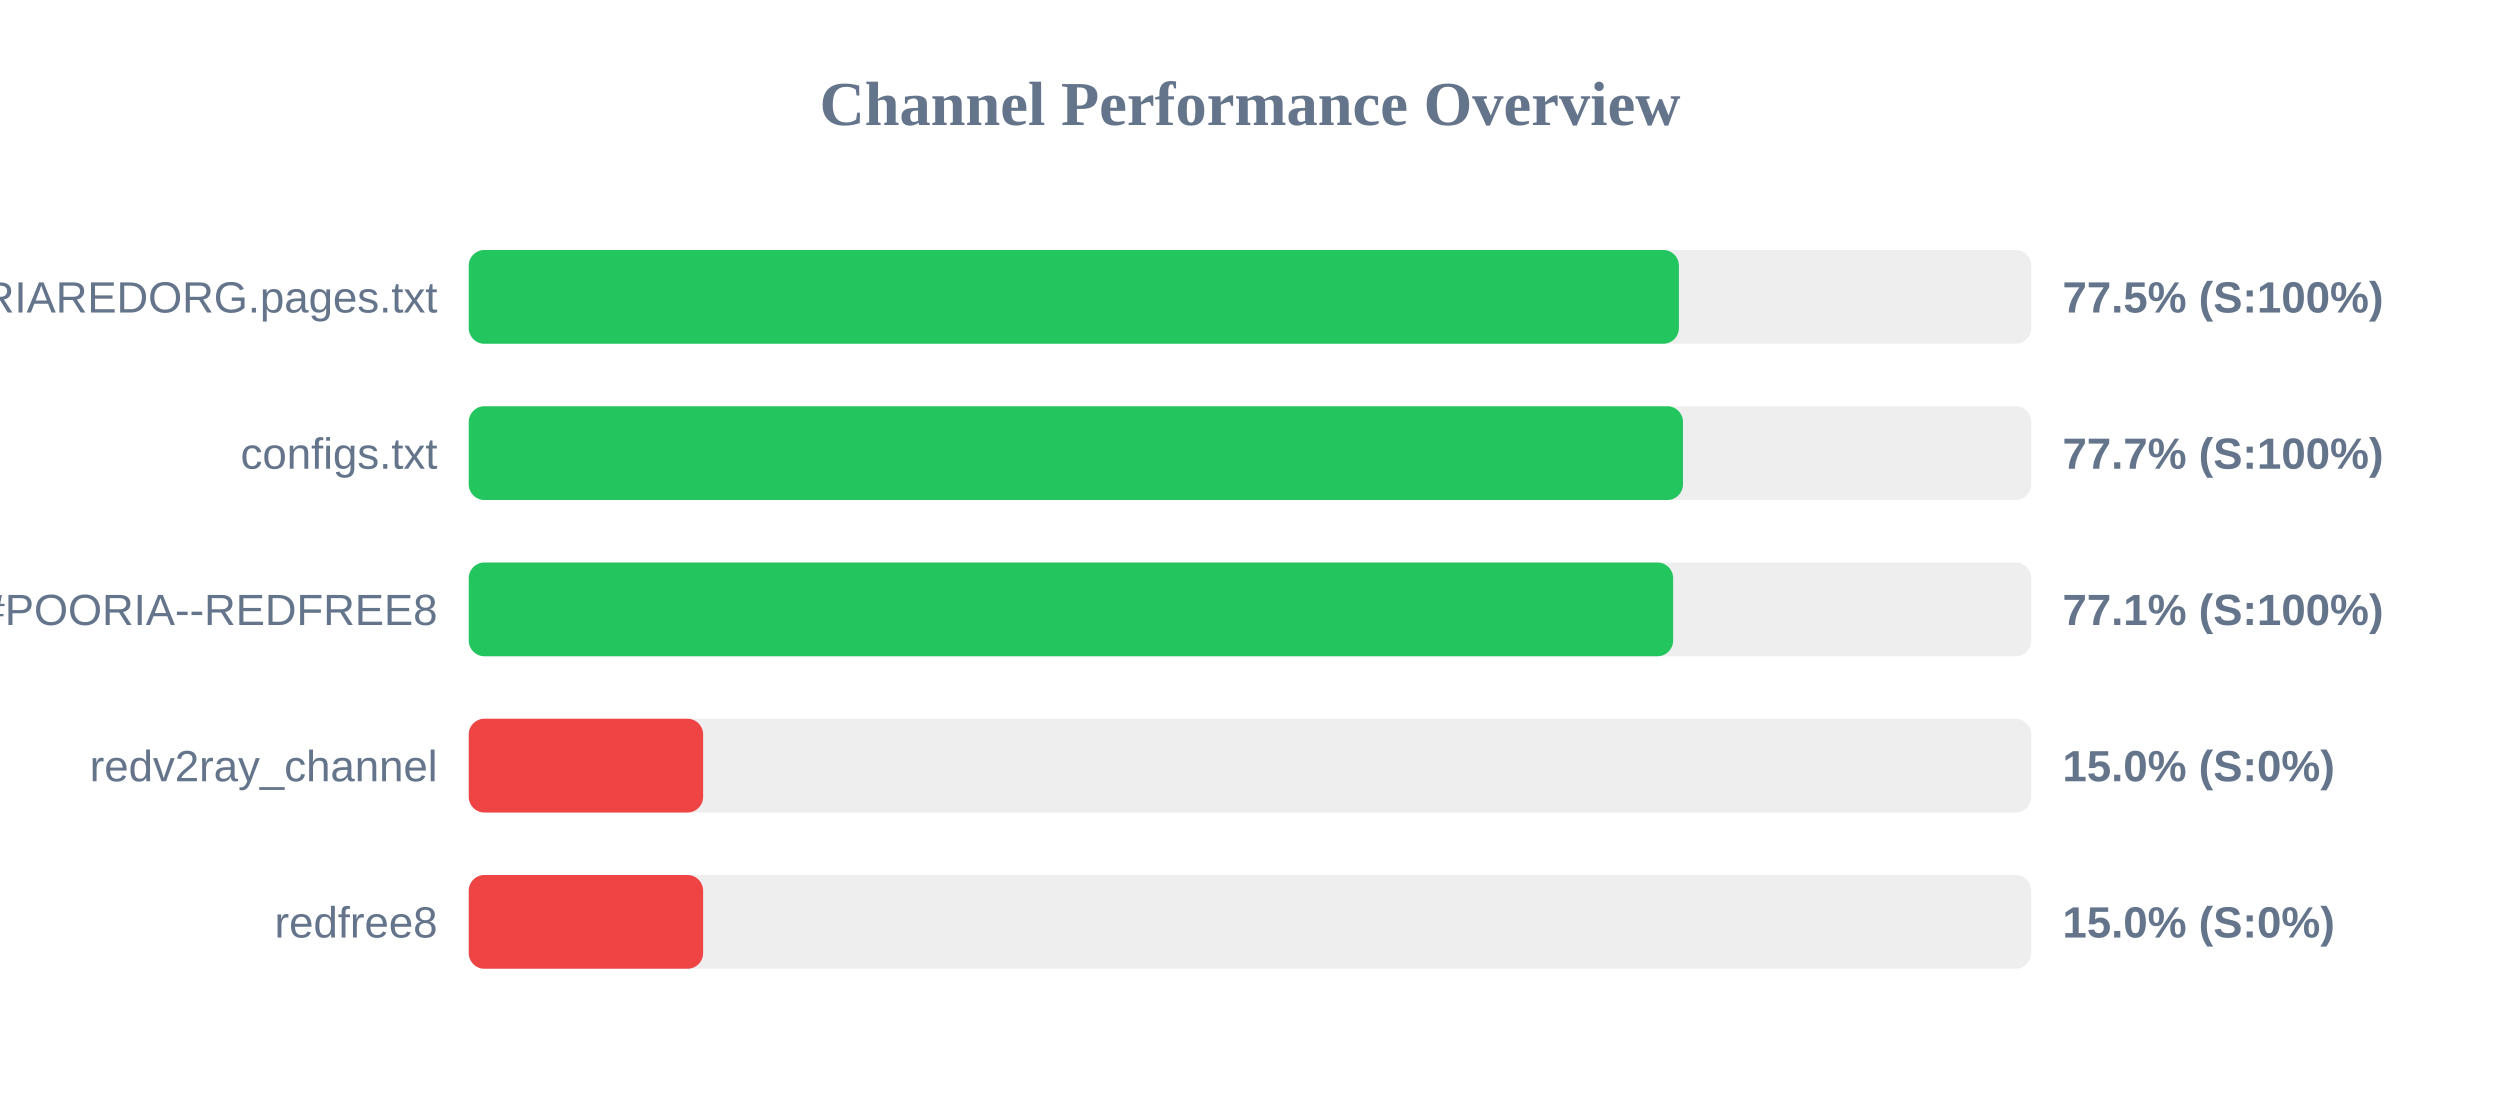
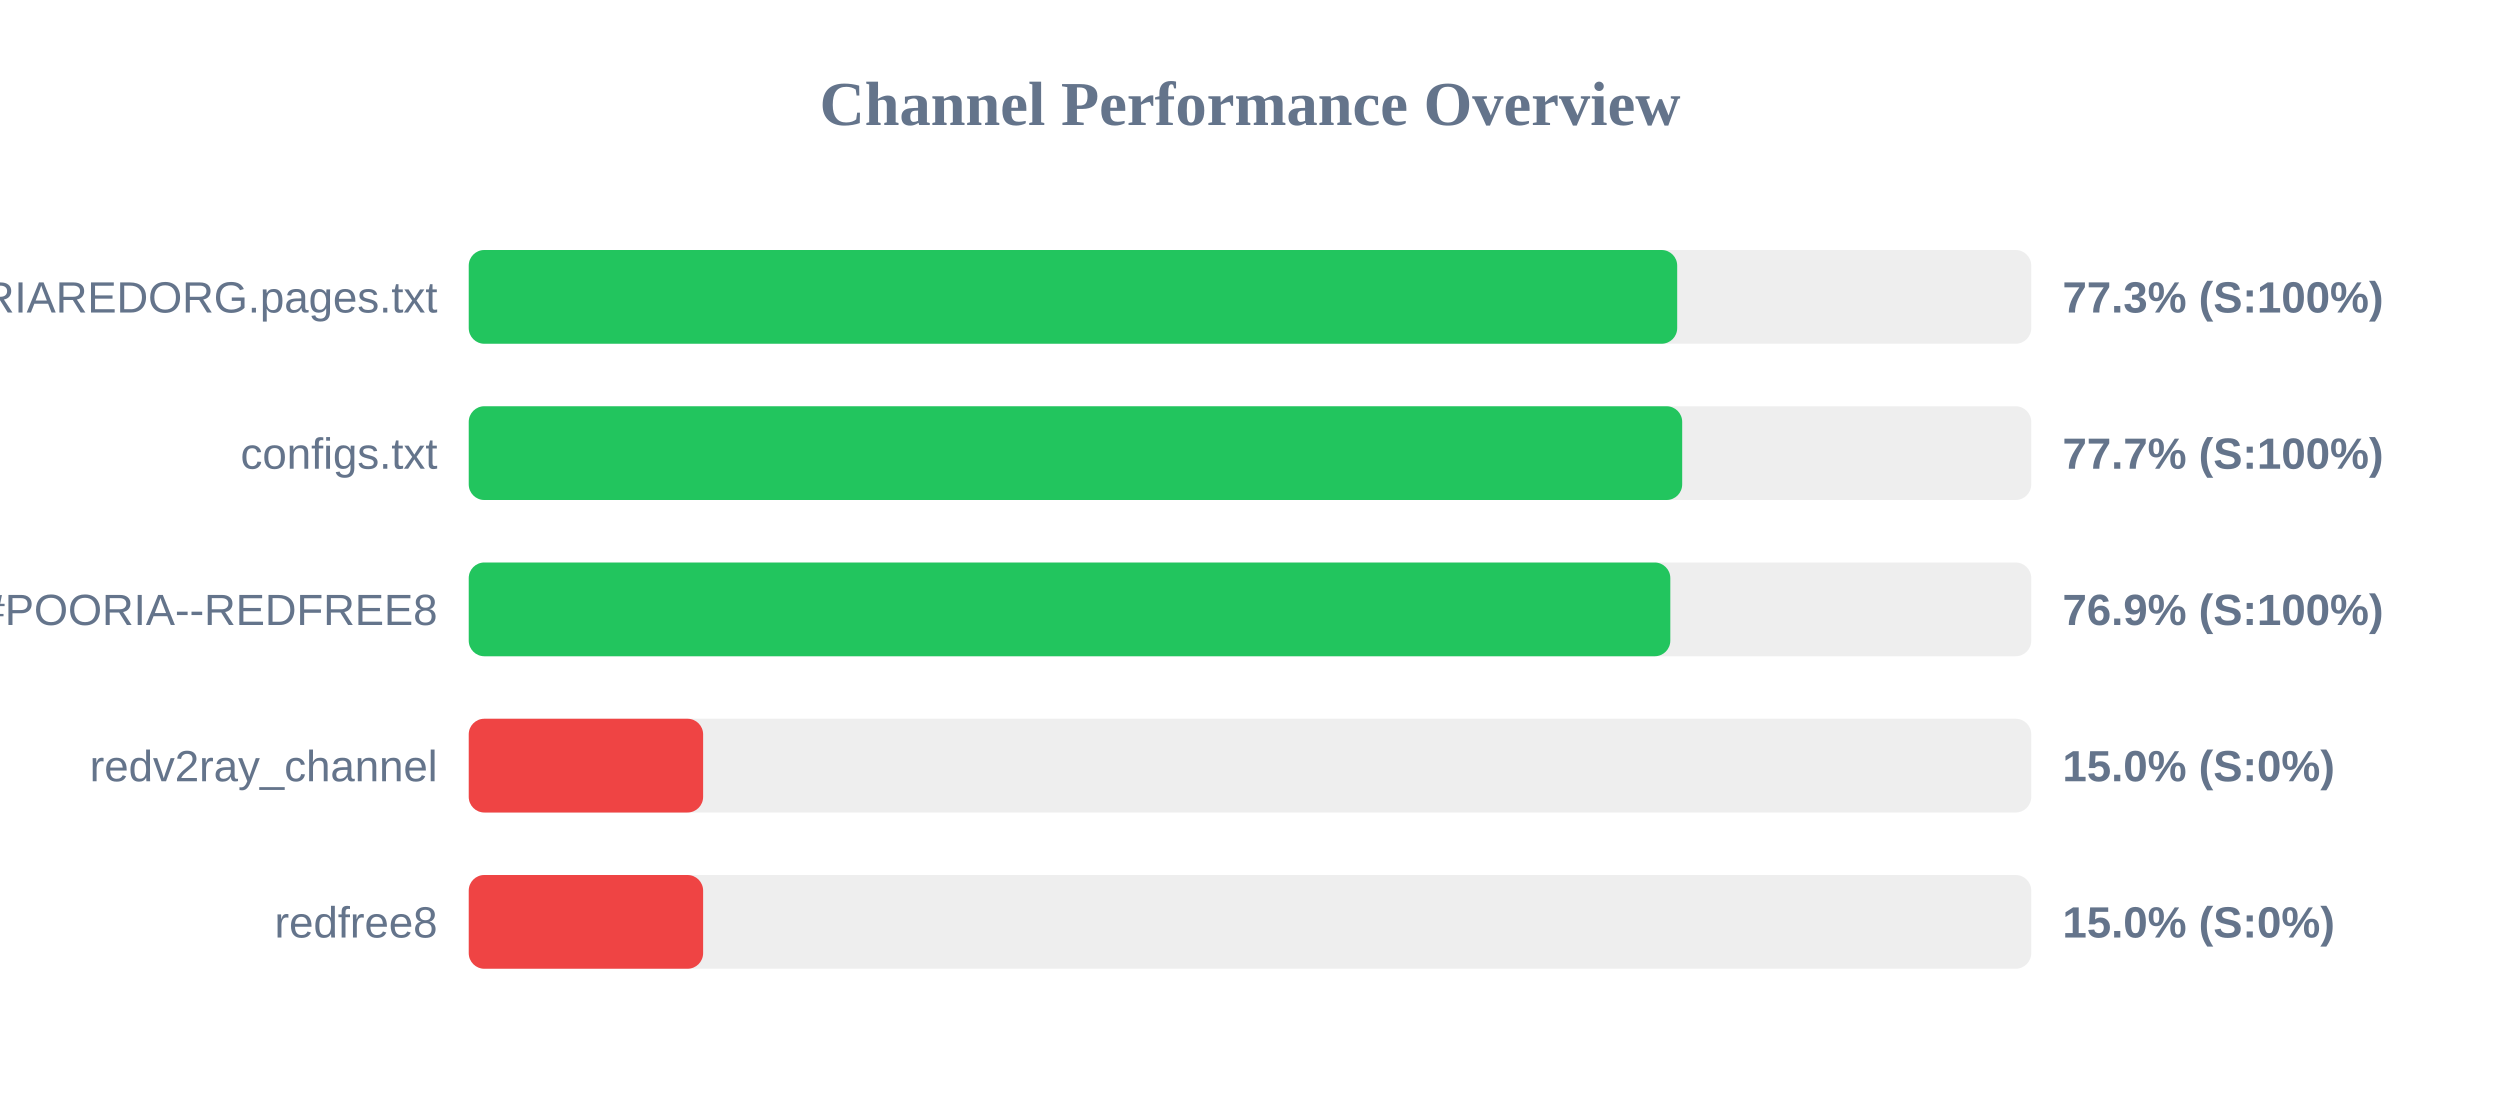
<svg xmlns="http://www.w3.org/2000/svg" width="800" height="350" version="1.1">
  <style>
        .row { font: 14px Arial; fill: #64748b; }
        .score { font: bold 14px Arial; fill: #64748b; }
    </style>
  <text x="400" y="40" text-anchor="middle" font-size="20px" font-weight="bold" fill="#64748b">Channel Performance Overview</text>
  <rect x="150" y="80" width="500" height="30" fill="#eee" rx="5" />
-   <rect x="150" y="80" width="387.25" height="30" fill="#22c55e" rx="5" />
+   <rect x="150" y="80" width="386.7" height="30" fill="#22c55e" rx="5" />
  <text x="140" y="100" text-anchor="end" class="row">POORIAREDORG.pages.txt</text>
-   <text x="660" y="100" text-anchor="start" class="score">77.5% (S:100%)</text>
+   <text x="660" y="100" text-anchor="start" class="score">77.3% (S:100%)</text>
  <rect x="150" y="130" width="500" height="30" fill="#eee" rx="5" />
-   <rect x="150" y="130" width="388.55" height="30" fill="#22c55e" rx="5" />
+   <rect x="150" y="130" width="388.3" height="30" fill="#22c55e" rx="5" />
  <text x="140" y="150" text-anchor="end" class="row">configs.txt</text>
  <text x="660" y="150" text-anchor="start" class="score">77.7% (S:100%)</text>
  <rect x="150" y="180" width="500" height="30" fill="#eee" rx="5" />
-   <rect x="150" y="180" width="385.4" height="30" fill="#22c55e" rx="5" />
+   <rect x="150" y="180" width="384.5" height="30" fill="#22c55e" rx="5" />
  <text x="140" y="200" text-anchor="end" class="row">POORIA--REDFREE8.txt#POORIA--REDFREE8</text>
-   <text x="660" y="200" text-anchor="start" class="score">77.1% (S:100%)</text>
+   <text x="660" y="200" text-anchor="start" class="score">76.9% (S:100%)</text>
  <rect x="150" y="230" width="500" height="30" fill="#eee" rx="5" />
  <rect x="150" y="230" width="75.0" height="30" fill="#ef4444" rx="5" />
  <text x="140" y="250" text-anchor="end" class="row">redv2ray_channel</text>
  <text x="660" y="250" text-anchor="start" class="score">15.0% (S:0%)</text>
  <rect x="150" y="280" width="500" height="30" fill="#eee" rx="5" />
  <rect x="150" y="280" width="75.0" height="30" fill="#ef4444" rx="5" />
  <text x="140" y="300" text-anchor="end" class="row">redfree8</text>
  <text x="660" y="300" text-anchor="start" class="score">15.0% (S:0%)</text>
</svg>
